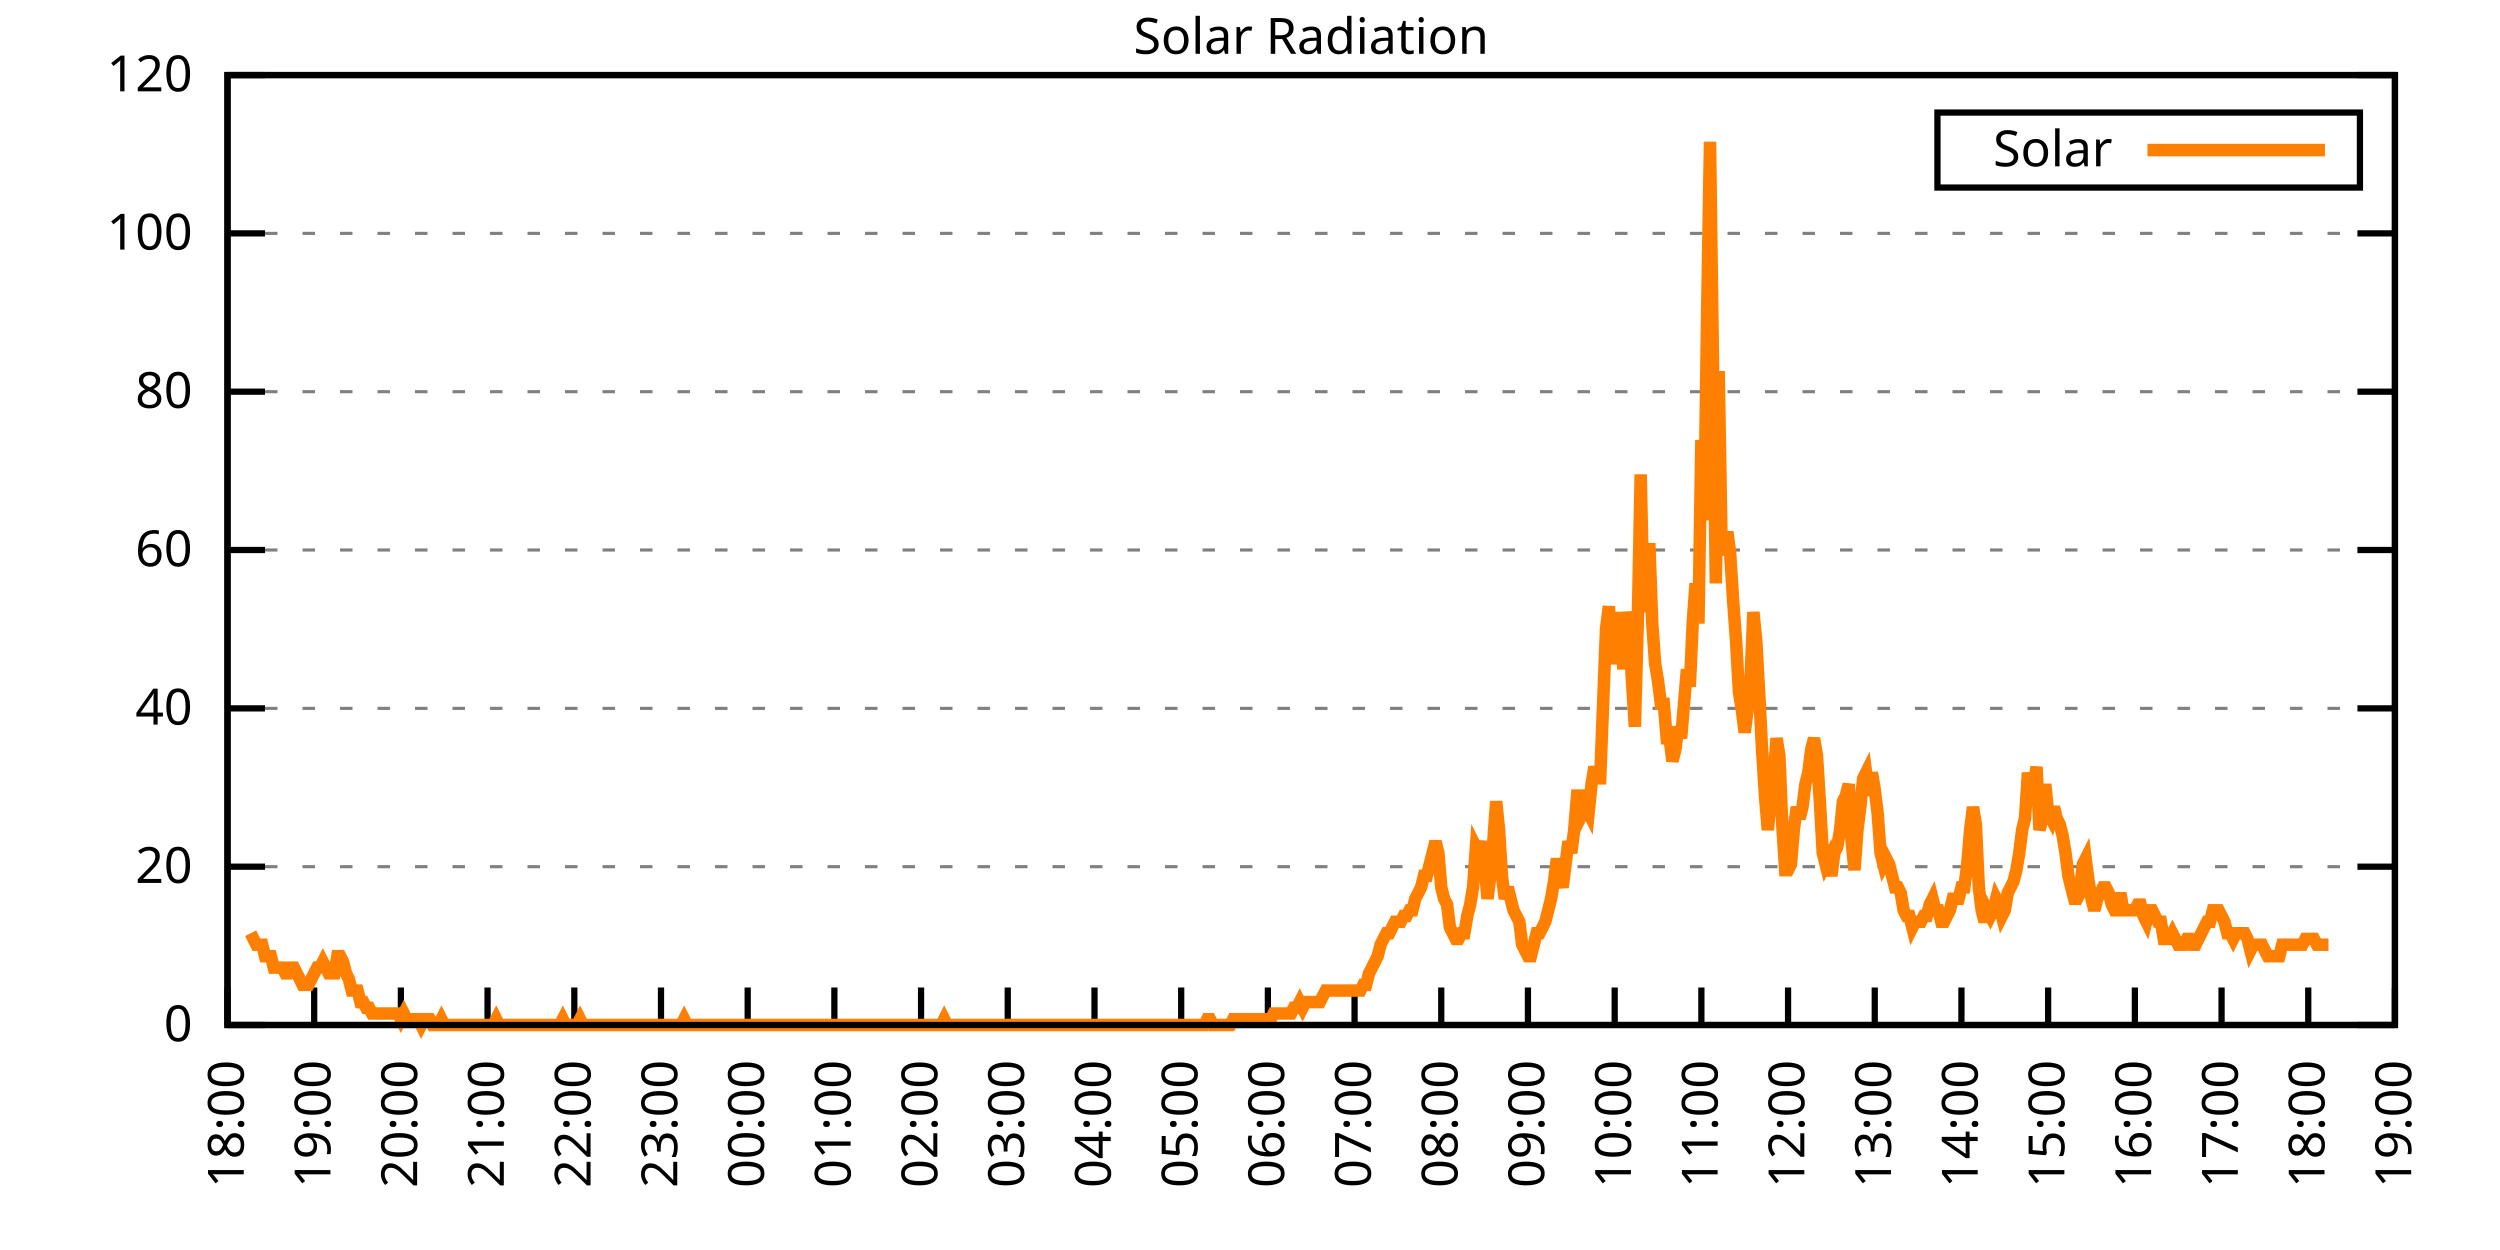
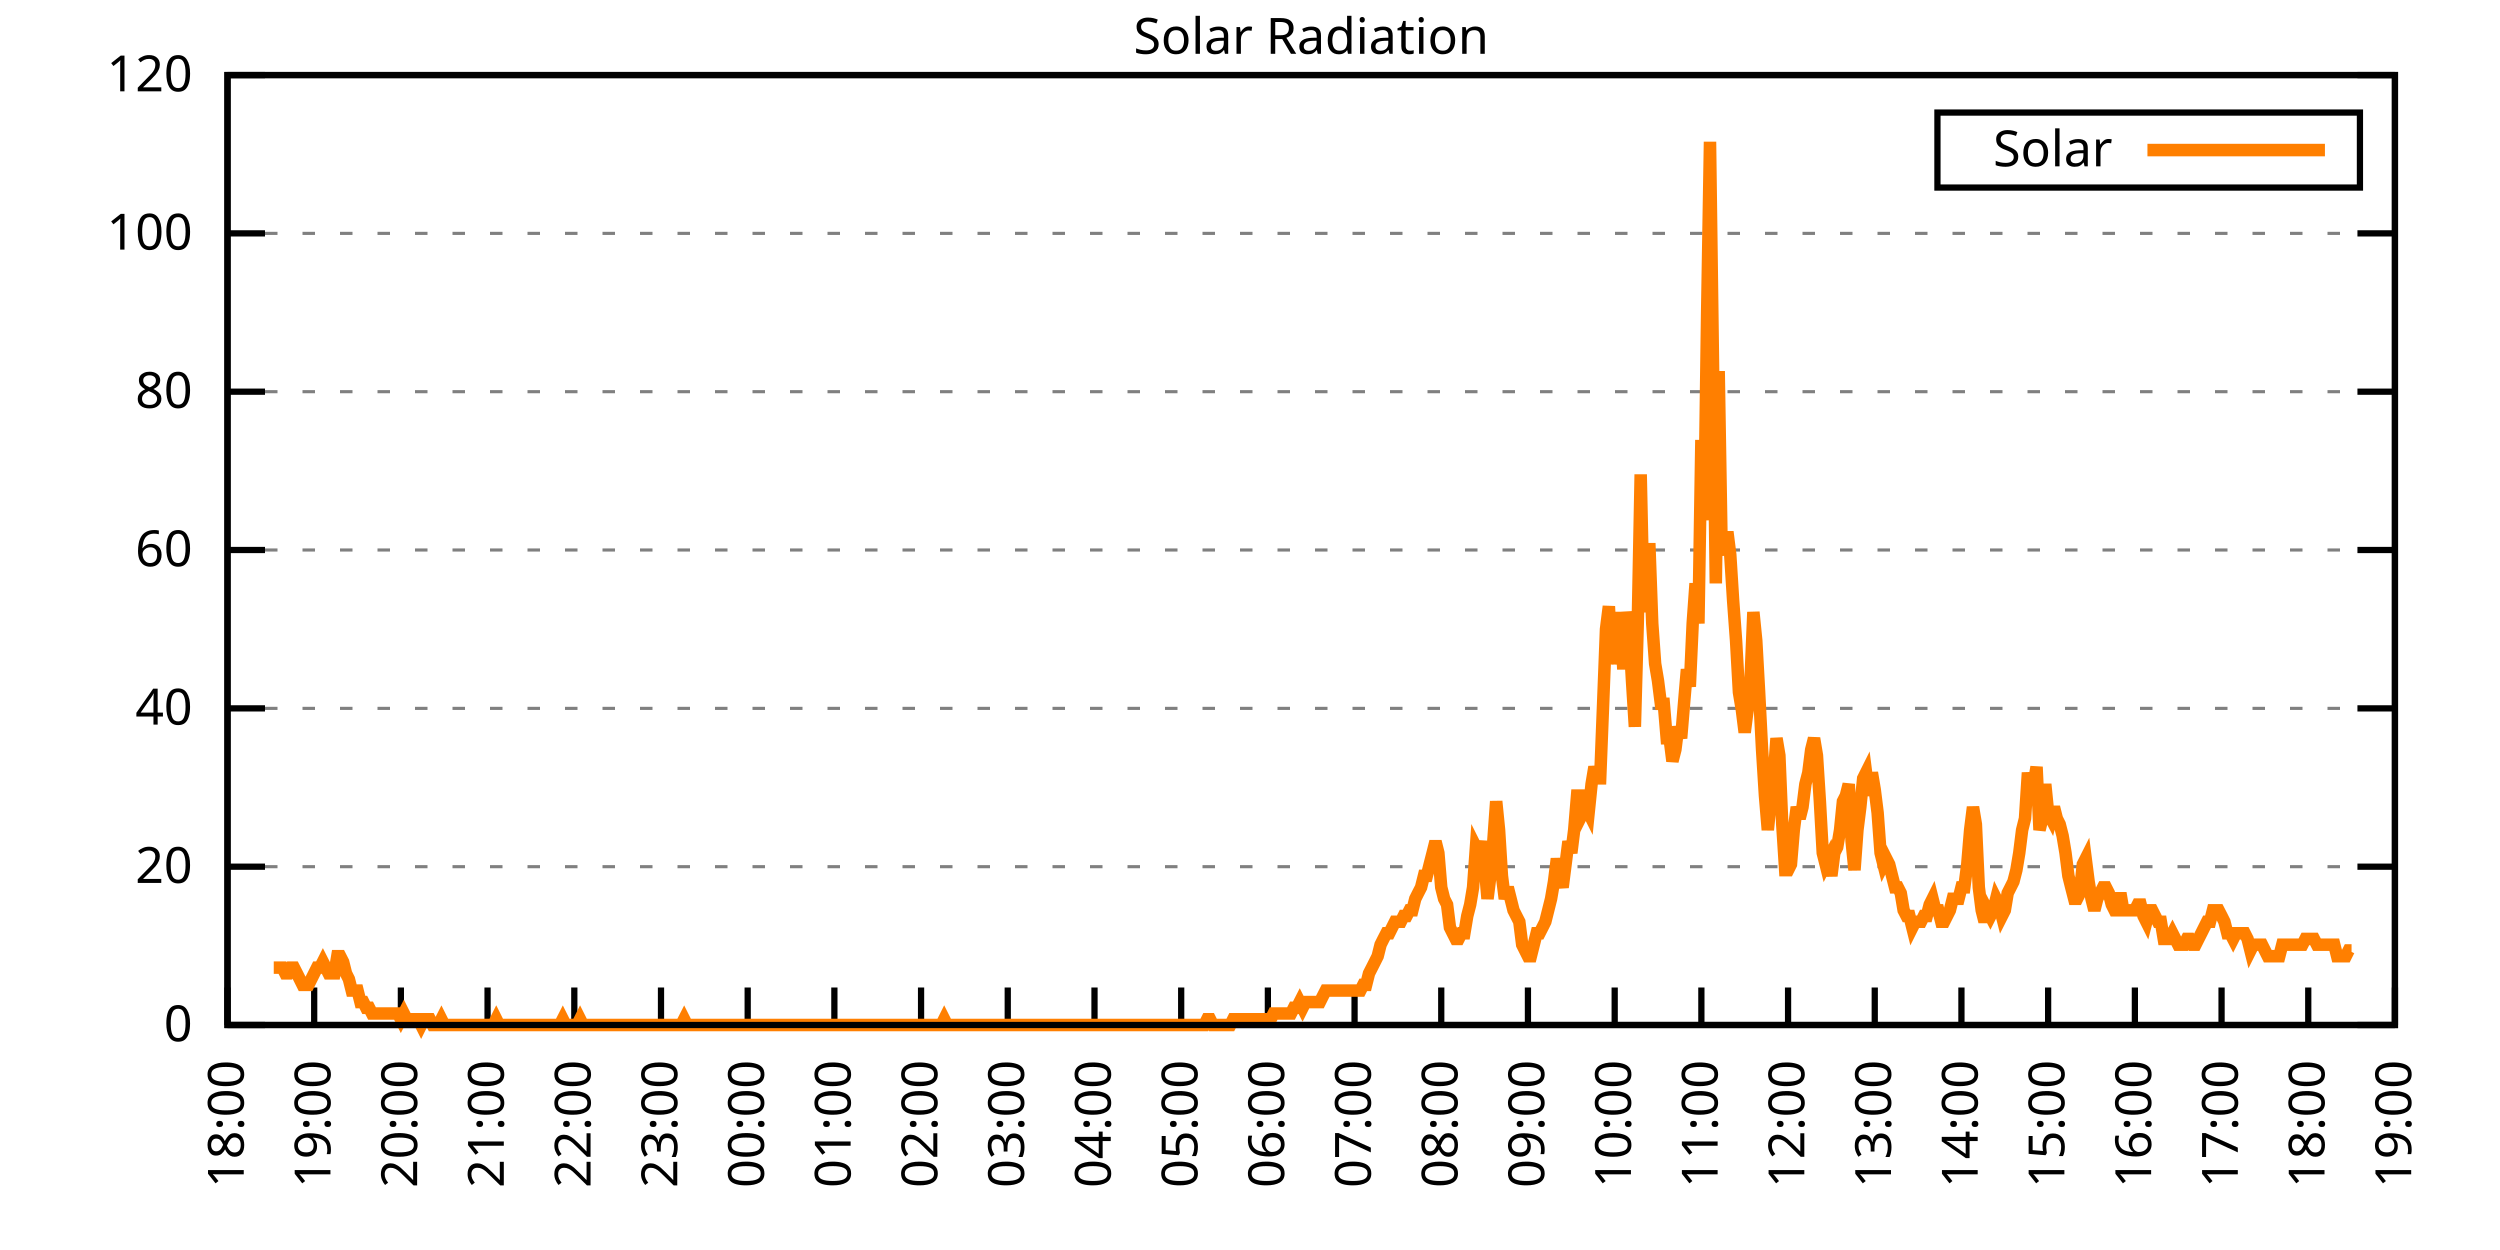
<svg xmlns="http://www.w3.org/2000/svg" xmlns:xlink="http://www.w3.org/1999/xlink" width="400" height="200" viewBox="0 0 400 200">
  <g id="gnuplot_canvas">
    <rect x="0" y="0" width="400" height="200" fill="none" />
    <defs>
      <circle id="gpDot" r="0.5" stroke-width="0.5" stroke="currentColor" />
      <path id="gpPt0" stroke-width="0.333" stroke="currentColor" d="M-1,0 h2 M0,-1 v2" />
      <path id="gpPt1" stroke-width="0.333" stroke="currentColor" d="M-1,-1 L1,1 M1,-1 L-1,1" />
      <path id="gpPt2" stroke-width="0.333" stroke="currentColor" d="M-1,0 L1,0 M0,-1 L0,1 M-1,-1 L1,1 M-1,1 L1,-1" />
      <rect id="gpPt3" stroke-width="0.333" stroke="currentColor" x="-1" y="-1" width="2" height="2" />
      <rect id="gpPt4" stroke-width="0.333" stroke="currentColor" fill="currentColor" x="-1" y="-1" width="2" height="2" />
      <circle id="gpPt5" stroke-width="0.333" stroke="currentColor" cx="0" cy="0" r="1" />
      <use xlink:href="#gpPt5" id="gpPt6" fill="currentColor" stroke="none" />
      <path id="gpPt7" stroke-width="0.333" stroke="currentColor" d="M0,-1.33 L-1.33,0.67 L1.33,0.67 z" />
      <use xlink:href="#gpPt7" id="gpPt8" fill="currentColor" stroke="none" />
      <use xlink:href="#gpPt7" id="gpPt9" stroke="currentColor" transform="rotate(180)" />
      <use xlink:href="#gpPt9" id="gpPt10" fill="currentColor" stroke="none" />
      <use xlink:href="#gpPt3" id="gpPt11" stroke="currentColor" transform="rotate(45)" />
      <use xlink:href="#gpPt11" id="gpPt12" fill="currentColor" stroke="none" />
      <path id="gpPt13" stroke-width="0.333" stroke="currentColor" d="M0,1.330 L1.265,0.411 L0.782,-1.067 L-0.782,-1.076 L-1.265,0.411 z" />
      <use xlink:href="#gpPt13" id="gpPt14" fill="currentColor" stroke="none" />
      <filter id="textbox" filterUnits="objectBoundingBox" x="0" y="0" height="1" width="1">
        <feFlood flood-color="white" flood-opacity="1" result="bgnd" />
        <feComposite in="SourceGraphic" in2="bgnd" operator="atop" />
      </filter>
      <filter id="greybox" filterUnits="objectBoundingBox" x="0" y="0" height="1" width="1">
        <feFlood flood-color="lightgrey" flood-opacity="1" result="grey" />
        <feComposite in="SourceGraphic" in2="grey" operator="atop" />
      </filter>
    </defs>
    <g fill="none" color="white" stroke="currentColor" stroke-width="1.00" stroke-linecap="butt" stroke-linejoin="miter">
</g>
    <g fill="none" color="black" stroke="currentColor" stroke-width="1.00" stroke-linecap="butt" stroke-linejoin="miter">
      <g stroke="none" shape-rendering="crispEdges">
        <polygon fill="rgb(255, 255, 255)" points="36.40,164.00 383.18,164.00 383.18,12.02 36.40,12.02 " />
      </g>
    </g>
    <g fill="none" color="black" stroke="currentColor" stroke-width="1.00" stroke-linecap="butt" stroke-linejoin="miter">
</g>
    <g fill="none" color="black" stroke="black" stroke-width="0.50" stroke-linecap="butt" stroke-linejoin="miter">
</g>
    <g fill="none" color="gray" stroke="currentColor" stroke-width="0.50" stroke-linecap="butt" stroke-linejoin="miter">
      <path stroke="gray" stroke-dasharray="2,4" class="gridline" d="M36.40,164.00 L383.19,164.00  " />
    </g>
    <g fill="none" color="gray" stroke="gray" stroke-width="1.00" stroke-linecap="butt" stroke-linejoin="miter">
</g>
    <g fill="none" color="black" stroke="currentColor" stroke-width="1.00" stroke-linecap="butt" stroke-linejoin="miter">
      <path stroke="black" d="M36.40,164.00 L42.40,164.00 M383.19,164.00 L377.19,164.00  " />
      <g transform="translate(30.80,166.60)" stroke="none" fill="black" font-family="Sans" font-size="8.00" text-anchor="end">
        <text>
          <tspan font-family="Sans"> 0</tspan>
        </text>
      </g>
    </g>
    <g fill="none" color="black" stroke="currentColor" stroke-width="1.00" stroke-linecap="butt" stroke-linejoin="miter">
</g>
    <g fill="none" color="black" stroke="black" stroke-width="0.50" stroke-linecap="butt" stroke-linejoin="miter">
</g>
    <g fill="none" color="gray" stroke="currentColor" stroke-width="0.50" stroke-linecap="butt" stroke-linejoin="miter">
      <path stroke="gray" stroke-dasharray="2,4" class="gridline" d="M36.40,138.67 L383.19,138.67  " />
    </g>
    <g fill="none" color="gray" stroke="gray" stroke-width="1.00" stroke-linecap="butt" stroke-linejoin="miter">
</g>
    <g fill="none" color="black" stroke="currentColor" stroke-width="1.00" stroke-linecap="butt" stroke-linejoin="miter">
      <path stroke="black" d="M36.40,138.67 L42.40,138.67 M383.19,138.67 L377.19,138.67  " />
      <g transform="translate(30.80,141.27)" stroke="none" fill="black" font-family="Sans" font-size="8.00" text-anchor="end">
        <text>
          <tspan font-family="Sans"> 20</tspan>
        </text>
      </g>
    </g>
    <g fill="none" color="black" stroke="currentColor" stroke-width="1.00" stroke-linecap="butt" stroke-linejoin="miter">
</g>
    <g fill="none" color="black" stroke="black" stroke-width="0.50" stroke-linecap="butt" stroke-linejoin="miter">
</g>
    <g fill="none" color="gray" stroke="currentColor" stroke-width="0.50" stroke-linecap="butt" stroke-linejoin="miter">
      <path stroke="gray" stroke-dasharray="2,4" class="gridline" d="M36.40,113.34 L383.19,113.34  " />
    </g>
    <g fill="none" color="gray" stroke="gray" stroke-width="1.00" stroke-linecap="butt" stroke-linejoin="miter">
</g>
    <g fill="none" color="black" stroke="currentColor" stroke-width="1.00" stroke-linecap="butt" stroke-linejoin="miter">
      <path stroke="black" d="M36.40,113.34 L42.40,113.34 M383.19,113.34 L377.19,113.34  " />
      <g transform="translate(30.80,115.94)" stroke="none" fill="black" font-family="Sans" font-size="8.00" text-anchor="end">
        <text>
          <tspan font-family="Sans"> 40</tspan>
        </text>
      </g>
    </g>
    <g fill="none" color="black" stroke="currentColor" stroke-width="1.00" stroke-linecap="butt" stroke-linejoin="miter">
</g>
    <g fill="none" color="black" stroke="black" stroke-width="0.50" stroke-linecap="butt" stroke-linejoin="miter">
</g>
    <g fill="none" color="gray" stroke="currentColor" stroke-width="0.50" stroke-linecap="butt" stroke-linejoin="miter">
      <path stroke="gray" stroke-dasharray="2,4" class="gridline" d="M36.40,88.00 L383.19,88.00  " />
    </g>
    <g fill="none" color="gray" stroke="gray" stroke-width="1.00" stroke-linecap="butt" stroke-linejoin="miter">
</g>
    <g fill="none" color="black" stroke="currentColor" stroke-width="1.00" stroke-linecap="butt" stroke-linejoin="miter">
      <path stroke="black" d="M36.40,88.00 L42.40,88.00 M383.19,88.00 L377.19,88.00  " />
      <g transform="translate(30.80,90.60)" stroke="none" fill="black" font-family="Sans" font-size="8.00" text-anchor="end">
        <text>
          <tspan font-family="Sans"> 60</tspan>
        </text>
      </g>
    </g>
    <g fill="none" color="black" stroke="currentColor" stroke-width="1.00" stroke-linecap="butt" stroke-linejoin="miter">
</g>
    <g fill="none" color="black" stroke="black" stroke-width="0.50" stroke-linecap="butt" stroke-linejoin="miter">
</g>
    <g fill="none" color="gray" stroke="currentColor" stroke-width="0.50" stroke-linecap="butt" stroke-linejoin="miter">
      <path stroke="gray" stroke-dasharray="2,4" class="gridline" d="M36.40,62.67 L383.19,62.67  " />
    </g>
    <g fill="none" color="gray" stroke="gray" stroke-width="1.00" stroke-linecap="butt" stroke-linejoin="miter">
</g>
    <g fill="none" color="black" stroke="currentColor" stroke-width="1.00" stroke-linecap="butt" stroke-linejoin="miter">
      <path stroke="black" d="M36.40,62.67 L42.40,62.67 M383.19,62.67 L377.19,62.67  " />
      <g transform="translate(30.80,65.27)" stroke="none" fill="black" font-family="Sans" font-size="8.00" text-anchor="end">
        <text>
          <tspan font-family="Sans"> 80</tspan>
        </text>
      </g>
    </g>
    <g fill="none" color="black" stroke="currentColor" stroke-width="1.00" stroke-linecap="butt" stroke-linejoin="miter">
</g>
    <g fill="none" color="black" stroke="black" stroke-width="0.50" stroke-linecap="butt" stroke-linejoin="miter">
</g>
    <g fill="none" color="gray" stroke="currentColor" stroke-width="0.50" stroke-linecap="butt" stroke-linejoin="miter">
      <path stroke="gray" stroke-dasharray="2,4" class="gridline" d="M36.40,37.34 L383.19,37.34  " />
    </g>
    <g fill="none" color="gray" stroke="gray" stroke-width="1.00" stroke-linecap="butt" stroke-linejoin="miter">
</g>
    <g fill="none" color="black" stroke="currentColor" stroke-width="1.00" stroke-linecap="butt" stroke-linejoin="miter">
      <path stroke="black" d="M36.40,37.34 L42.40,37.34 M383.19,37.34 L377.19,37.34  " />
      <g transform="translate(30.80,39.94)" stroke="none" fill="black" font-family="Sans" font-size="8.00" text-anchor="end">
        <text>
          <tspan font-family="Sans"> 100</tspan>
        </text>
      </g>
    </g>
    <g fill="none" color="black" stroke="currentColor" stroke-width="1.00" stroke-linecap="butt" stroke-linejoin="miter">
</g>
    <g fill="none" color="black" stroke="black" stroke-width="0.50" stroke-linecap="butt" stroke-linejoin="miter">
</g>
    <g fill="none" color="gray" stroke="currentColor" stroke-width="0.50" stroke-linecap="butt" stroke-linejoin="miter">
      <path stroke="gray" stroke-dasharray="2,4" class="gridline" d="M36.40,12.01 L383.19,12.01  " />
    </g>
    <g fill="none" color="gray" stroke="gray" stroke-width="1.00" stroke-linecap="butt" stroke-linejoin="miter">
</g>
    <g fill="none" color="black" stroke="currentColor" stroke-width="1.00" stroke-linecap="butt" stroke-linejoin="miter">
      <path stroke="black" d="M36.40,12.01 L42.40,12.01 M383.19,12.01 L377.19,12.01  " />
      <g transform="translate(30.80,14.61)" stroke="none" fill="black" font-family="Sans" font-size="8.00" text-anchor="end">
        <text>
          <tspan font-family="Sans"> 120</tspan>
        </text>
      </g>
    </g>
    <g fill="none" color="black" stroke="currentColor" stroke-width="1.00" stroke-linecap="butt" stroke-linejoin="miter">
      <path stroke="black" d="M36.40,164.00 L36.40,158.00  " />
      <g transform="translate(39.00,169.60) rotate(270.00)" stroke="none" fill="black" font-family="Sans" font-size="8.00" text-anchor="end">
        <text>
          <tspan font-family="Sans">18:00</tspan>
        </text>
      </g>
    </g>
    <g fill="none" color="black" stroke="currentColor" stroke-width="1.00" stroke-linecap="butt" stroke-linejoin="miter">
      <path stroke="black" d="M50.27,164.00 L50.27,158.00  " />
      <g transform="translate(52.87,169.60) rotate(270.00)" stroke="none" fill="black" font-family="Sans" font-size="8.00" text-anchor="end">
        <text>
          <tspan font-family="Sans">19:00</tspan>
        </text>
      </g>
    </g>
    <g fill="none" color="black" stroke="currentColor" stroke-width="1.00" stroke-linecap="butt" stroke-linejoin="miter">
      <path stroke="black" d="M64.14,164.00 L64.14,158.00  " />
      <g transform="translate(66.74,169.60) rotate(270.00)" stroke="none" fill="black" font-family="Sans" font-size="8.00" text-anchor="end">
        <text>
          <tspan font-family="Sans">20:00</tspan>
        </text>
      </g>
    </g>
    <g fill="none" color="black" stroke="currentColor" stroke-width="1.00" stroke-linecap="butt" stroke-linejoin="miter">
      <path stroke="black" d="M78.01,164.00 L78.01,158.00  " />
      <g transform="translate(80.61,169.60) rotate(270.00)" stroke="none" fill="black" font-family="Sans" font-size="8.00" text-anchor="end">
        <text>
          <tspan font-family="Sans">21:00</tspan>
        </text>
      </g>
    </g>
    <g fill="none" color="black" stroke="currentColor" stroke-width="1.00" stroke-linecap="butt" stroke-linejoin="miter">
      <path stroke="black" d="M91.89,164.00 L91.89,158.00  " />
      <g transform="translate(94.49,169.60) rotate(270.00)" stroke="none" fill="black" font-family="Sans" font-size="8.00" text-anchor="end">
        <text>
          <tspan font-family="Sans">22:00</tspan>
        </text>
      </g>
    </g>
    <g fill="none" color="black" stroke="currentColor" stroke-width="1.00" stroke-linecap="butt" stroke-linejoin="miter">
      <path stroke="black" d="M105.76,164.00 L105.76,158.00  " />
      <g transform="translate(108.36,169.60) rotate(270.00)" stroke="none" fill="black" font-family="Sans" font-size="8.00" text-anchor="end">
        <text>
          <tspan font-family="Sans">23:00</tspan>
        </text>
      </g>
    </g>
    <g fill="none" color="black" stroke="currentColor" stroke-width="1.00" stroke-linecap="butt" stroke-linejoin="miter">
      <path stroke="black" d="M119.63,164.00 L119.63,158.00  " />
      <g transform="translate(122.23,169.60) rotate(270.00)" stroke="none" fill="black" font-family="Sans" font-size="8.00" text-anchor="end">
        <text>
          <tspan font-family="Sans">00:00</tspan>
        </text>
      </g>
    </g>
    <g fill="none" color="black" stroke="currentColor" stroke-width="1.00" stroke-linecap="butt" stroke-linejoin="miter">
      <path stroke="black" d="M133.50,164.00 L133.50,158.00  " />
      <g transform="translate(136.10,169.60) rotate(270.00)" stroke="none" fill="black" font-family="Sans" font-size="8.00" text-anchor="end">
        <text>
          <tspan font-family="Sans">01:00</tspan>
        </text>
      </g>
    </g>
    <g fill="none" color="black" stroke="currentColor" stroke-width="1.00" stroke-linecap="butt" stroke-linejoin="miter">
      <path stroke="black" d="M147.37,164.00 L147.37,158.00  " />
      <g transform="translate(149.97,169.60) rotate(270.00)" stroke="none" fill="black" font-family="Sans" font-size="8.00" text-anchor="end">
        <text>
          <tspan font-family="Sans">02:00</tspan>
        </text>
      </g>
    </g>
    <g fill="none" color="black" stroke="currentColor" stroke-width="1.00" stroke-linecap="butt" stroke-linejoin="miter">
      <path stroke="black" d="M161.24,164.00 L161.24,158.00  " />
      <g transform="translate(163.84,169.60) rotate(270.00)" stroke="none" fill="black" font-family="Sans" font-size="8.00" text-anchor="end">
        <text>
          <tspan font-family="Sans">03:00</tspan>
        </text>
      </g>
    </g>
    <g fill="none" color="black" stroke="currentColor" stroke-width="1.00" stroke-linecap="butt" stroke-linejoin="miter">
      <path stroke="black" d="M175.12,164.00 L175.12,158.00  " />
      <g transform="translate(177.72,169.60) rotate(270.00)" stroke="none" fill="black" font-family="Sans" font-size="8.00" text-anchor="end">
        <text>
          <tspan font-family="Sans">04:00</tspan>
        </text>
      </g>
    </g>
    <g fill="none" color="black" stroke="currentColor" stroke-width="1.00" stroke-linecap="butt" stroke-linejoin="miter">
      <path stroke="black" d="M188.99,164.00 L188.99,158.00  " />
      <g transform="translate(191.59,169.60) rotate(270.00)" stroke="none" fill="black" font-family="Sans" font-size="8.00" text-anchor="end">
        <text>
          <tspan font-family="Sans">05:00</tspan>
        </text>
      </g>
    </g>
    <g fill="none" color="black" stroke="currentColor" stroke-width="1.00" stroke-linecap="butt" stroke-linejoin="miter">
      <path stroke="black" d="M202.86,164.00 L202.86,158.00  " />
      <g transform="translate(205.46,169.60) rotate(270.00)" stroke="none" fill="black" font-family="Sans" font-size="8.00" text-anchor="end">
        <text>
          <tspan font-family="Sans">06:00</tspan>
        </text>
      </g>
    </g>
    <g fill="none" color="black" stroke="currentColor" stroke-width="1.00" stroke-linecap="butt" stroke-linejoin="miter">
      <path stroke="black" d="M216.73,164.00 L216.73,158.00  " />
      <g transform="translate(219.33,169.60) rotate(270.00)" stroke="none" fill="black" font-family="Sans" font-size="8.00" text-anchor="end">
        <text>
          <tspan font-family="Sans">07:00</tspan>
        </text>
      </g>
    </g>
    <g fill="none" color="black" stroke="currentColor" stroke-width="1.00" stroke-linecap="butt" stroke-linejoin="miter">
      <path stroke="black" d="M230.60,164.00 L230.60,158.00  " />
      <g transform="translate(233.20,169.60) rotate(270.00)" stroke="none" fill="black" font-family="Sans" font-size="8.00" text-anchor="end">
        <text>
          <tspan font-family="Sans">08:00</tspan>
        </text>
      </g>
    </g>
    <g fill="none" color="black" stroke="currentColor" stroke-width="1.00" stroke-linecap="butt" stroke-linejoin="miter">
      <path stroke="black" d="M244.47,164.00 L244.47,158.00  " />
      <g transform="translate(247.07,169.60) rotate(270.00)" stroke="none" fill="black" font-family="Sans" font-size="8.00" text-anchor="end">
        <text>
          <tspan font-family="Sans">09:00</tspan>
        </text>
      </g>
    </g>
    <g fill="none" color="black" stroke="currentColor" stroke-width="1.00" stroke-linecap="butt" stroke-linejoin="miter">
      <path stroke="black" d="M258.35,164.00 L258.35,158.00  " />
      <g transform="translate(260.95,169.60) rotate(270.00)" stroke="none" fill="black" font-family="Sans" font-size="8.00" text-anchor="end">
        <text>
          <tspan font-family="Sans">10:00</tspan>
        </text>
      </g>
    </g>
    <g fill="none" color="black" stroke="currentColor" stroke-width="1.00" stroke-linecap="butt" stroke-linejoin="miter">
      <path stroke="black" d="M272.22,164.00 L272.22,158.00  " />
      <g transform="translate(274.82,169.60) rotate(270.00)" stroke="none" fill="black" font-family="Sans" font-size="8.00" text-anchor="end">
        <text>
          <tspan font-family="Sans">11:00</tspan>
        </text>
      </g>
    </g>
    <g fill="none" color="black" stroke="currentColor" stroke-width="1.00" stroke-linecap="butt" stroke-linejoin="miter">
      <path stroke="black" d="M286.09,164.00 L286.09,158.00  " />
      <g transform="translate(288.69,169.60) rotate(270.00)" stroke="none" fill="black" font-family="Sans" font-size="8.00" text-anchor="end">
        <text>
          <tspan font-family="Sans">12:00</tspan>
        </text>
      </g>
    </g>
    <g fill="none" color="black" stroke="currentColor" stroke-width="1.00" stroke-linecap="butt" stroke-linejoin="miter">
      <path stroke="black" d="M299.96,164.00 L299.96,158.00  " />
      <g transform="translate(302.56,169.60) rotate(270.00)" stroke="none" fill="black" font-family="Sans" font-size="8.00" text-anchor="end">
        <text>
          <tspan font-family="Sans">13:00</tspan>
        </text>
      </g>
    </g>
    <g fill="none" color="black" stroke="currentColor" stroke-width="1.00" stroke-linecap="butt" stroke-linejoin="miter">
      <path stroke="black" d="M313.83,164.00 L313.83,158.00  " />
      <g transform="translate(316.43,169.60) rotate(270.00)" stroke="none" fill="black" font-family="Sans" font-size="8.00" text-anchor="end">
        <text>
          <tspan font-family="Sans">14:00</tspan>
        </text>
      </g>
    </g>
    <g fill="none" color="black" stroke="currentColor" stroke-width="1.00" stroke-linecap="butt" stroke-linejoin="miter">
      <path stroke="black" d="M327.70,164.00 L327.70,158.00  " />
      <g transform="translate(330.30,169.60) rotate(270.00)" stroke="none" fill="black" font-family="Sans" font-size="8.00" text-anchor="end">
        <text>
          <tspan font-family="Sans">15:00</tspan>
        </text>
      </g>
    </g>
    <g fill="none" color="black" stroke="currentColor" stroke-width="1.00" stroke-linecap="butt" stroke-linejoin="miter">
      <path stroke="black" d="M341.58,164.00 L341.58,158.00  " />
      <g transform="translate(344.18,169.60) rotate(270.00)" stroke="none" fill="black" font-family="Sans" font-size="8.00" text-anchor="end">
        <text>
          <tspan font-family="Sans">16:00</tspan>
        </text>
      </g>
    </g>
    <g fill="none" color="black" stroke="currentColor" stroke-width="1.00" stroke-linecap="butt" stroke-linejoin="miter">
      <path stroke="black" d="M355.45,164.00 L355.45,158.00  " />
      <g transform="translate(358.05,169.60) rotate(270.00)" stroke="none" fill="black" font-family="Sans" font-size="8.00" text-anchor="end">
        <text>
          <tspan font-family="Sans">17:00</tspan>
        </text>
      </g>
    </g>
    <g fill="none" color="black" stroke="currentColor" stroke-width="1.00" stroke-linecap="butt" stroke-linejoin="miter">
      <path stroke="black" d="M369.32,164.00 L369.32,158.00  " />
      <g transform="translate(371.92,169.60) rotate(270.00)" stroke="none" fill="black" font-family="Sans" font-size="8.00" text-anchor="end">
        <text>
          <tspan font-family="Sans">18:00</tspan>
        </text>
      </g>
    </g>
    <g fill="none" color="black" stroke="currentColor" stroke-width="1.00" stroke-linecap="butt" stroke-linejoin="miter">
      <path stroke="black" d="M383.19,164.00 L383.19,158.00  " />
      <g transform="translate(385.79,169.60) rotate(270.00)" stroke="none" fill="black" font-family="Sans" font-size="8.00" text-anchor="end">
        <text>
          <tspan font-family="Sans">19:00</tspan>
        </text>
      </g>
    </g>
    <g fill="none" color="black" stroke="currentColor" stroke-width="1.00" stroke-linecap="butt" stroke-linejoin="miter">
</g>
    <g fill="none" color="black" stroke="currentColor" stroke-width="1.00" stroke-linecap="butt" stroke-linejoin="miter">
      <path stroke="black" d="M36.40,12.01 L36.40,164.00 L383.19,164.00 L383.19,12.01 L36.40,12.01 Z  " />
    </g>
    <g fill="none" color="black" stroke="currentColor" stroke-width="1.00" stroke-linecap="butt" stroke-linejoin="miter">
</g>
    <g fill="none" color="black" stroke="currentColor" stroke-width="1.00" stroke-linecap="butt" stroke-linejoin="miter">
      <path stroke="black" d="M309.99,30.01 L309.99,18.01 L377.59,18.01 L377.59,30.01 L309.99,30.01 Z  " />
    </g>
    <g id="Solar_Radiation_plot_1">
      <g fill="none" color="white" stroke="black" stroke-width="2.00" stroke-linecap="butt" stroke-linejoin="miter">
</g>
      <g fill="none" color="black" stroke="currentColor" stroke-width="2.00" stroke-linecap="butt" stroke-linejoin="miter">
        <g transform="translate(337.99,26.61)" stroke="none" fill="black" font-family="Sans" font-size="8.00" text-anchor="end">
          <text>
            <tspan font-family="Sans">Solar</tspan>
          </text>
        </g>
      </g>
      <g fill="none" color="black" stroke="currentColor" stroke-width="2.00" stroke-linecap="butt" stroke-linejoin="miter">
-         <path stroke="rgb(255, 127,   0)" d="M343.59,24.01 L371.99,24.01 M40.10,149.32 L40.56,150.23 L41.02,151.15 L41.49,151.15 L41.95,151.15 L42.41,152.99   L42.87,152.99 L43.34,152.99 L43.80,154.82 L44.26,154.82 L44.72,154.82 L45.19,154.82 L45.65,155.74 L46.11,155.74   L46.57,154.82 L47.03,154.82 L47.50,155.74 L47.96,156.66 L48.42,157.58 L48.88,157.58 L49.35,157.58 L49.81,156.66   L50.27,155.74 L50.73,154.82 L51.20,154.82 L51.66,153.91 L52.12,154.82 L52.58,155.74 L53.05,155.74 L53.51,155.74   L53.97,152.99 L54.43,152.99 L54.90,153.91 L55.36,155.74 L55.82,156.66 L56.28,158.49 L56.75,158.49 L57.21,158.49   L57.67,160.33 L58.13,160.33 L58.59,161.25 L59.06,161.25 L59.52,162.16 L59.98,162.16 L60.44,162.16 L60.91,162.16   L61.37,162.16 L61.83,162.16 L62.29,162.16 L62.76,162.16 L63.22,162.16 L63.68,162.16 L64.14,163.08 L64.61,162.16   L65.07,163.08 L65.53,163.08 L65.99,163.08 L66.46,163.08 L66.92,163.08 L67.38,164.00 L67.84,163.08 L68.30,163.08   L68.77,163.08 L69.23,164.00 L69.69,164.00 L70.15,164.00 L70.62,163.08 L71.08,164.00 L71.54,164.00 L72.00,164.00   L72.47,164.00 L72.93,164.00 L73.39,164.00 L73.85,164.00 L74.32,164.00 L74.78,164.00 L75.24,164.00 L75.70,164.00   L76.17,164.00 L76.63,164.00 L77.09,164.00 L77.55,164.00 L78.01,164.00 L78.48,164.00 L78.94,164.00 L79.40,163.08   L79.86,164.00 L80.33,164.00 L80.79,164.00 L81.25,164.00 L81.71,164.00 L82.18,164.00 L82.64,164.00 L83.10,164.00   L83.56,164.00 L84.03,164.00 L84.49,164.00 L84.95,164.00 L85.41,164.00 L85.88,164.00 L86.34,164.00 L86.80,164.00   L87.26,164.00 L87.72,164.00 L88.19,164.00 L88.65,164.00 L89.11,164.00 L89.57,164.00 L90.04,163.08 L90.50,164.00   L90.96,164.00 L91.42,164.00 L91.89,164.00 L92.35,164.00 L92.81,163.08 L93.27,164.00 L93.74,164.00 L94.20,164.00   L94.66,164.00 L95.12,164.00 L95.59,164.00 L96.05,164.00 L96.51,164.00 L96.97,164.00 L97.44,164.00 L97.90,164.00   L98.36,164.00 L98.82,164.00 L99.28,164.00 L99.75,164.00 L100.21,164.00 L100.67,164.00 L101.13,164.00 L101.60,164.00   L102.06,164.00 L102.52,164.00 L102.98,164.00 L103.45,164.00 L103.91,164.00 L104.37,164.00 L104.83,164.00 L105.30,164.00   L105.76,164.00 L106.22,164.00 L106.68,164.00 L107.15,164.00 L107.61,164.00 L108.07,164.00 L108.53,164.00 L108.99,164.00   L109.46,163.08 L109.92,164.00 L110.38,164.00 L110.84,164.00 L111.31,164.00 L111.77,164.00 L112.23,164.00 L112.69,164.00   L113.16,164.00 L113.62,164.00 L114.08,164.00 L114.54,164.00 L115.01,164.00 L115.47,164.00 L115.93,164.00 L116.39,164.00   L116.86,164.00 L117.32,164.00 L117.78,164.00 L118.24,164.00 L118.70,164.00 L119.17,164.00 L119.63,164.00 L120.09,164.00   L120.55,164.00 L121.02,164.00 L121.48,164.00 L121.94,164.00 L122.40,164.00 L122.87,164.00 L123.33,164.00 L123.79,164.00   L124.25,164.00 L124.72,164.00 L125.18,164.00 L125.64,164.00 L126.10,164.00 L126.57,164.00 L127.03,164.00 L127.49,164.00   L127.95,164.00 L128.41,164.00 L128.88,164.00 L129.34,164.00 L129.80,164.00 L130.26,164.00 L130.73,164.00 L131.19,164.00   L131.65,164.00 L132.11,164.00 L132.58,164.00 L133.04,164.00 L133.50,164.00 L133.96,164.00 L134.43,164.00 L134.89,164.00   L135.35,164.00 L135.81,164.00 L136.28,164.00 L136.74,164.00 L137.20,164.00 L137.66,164.00 L138.13,164.00 L138.59,164.00   L139.05,164.00 L139.51,164.00 L139.97,164.00 L140.44,164.00 L140.90,164.00 L141.36,164.00 L141.82,164.00 L142.29,164.00   L142.75,164.00 L143.21,164.00 L143.67,164.00 L144.14,164.00 L144.60,164.00 L145.06,164.00 L145.52,164.00 L145.99,164.00   L146.45,164.00 L146.91,164.00 L147.37,164.00 L147.84,164.00 L148.30,164.00 L148.76,164.00 L149.22,164.00 L149.68,164.00   L150.15,164.00 L150.61,164.00 L151.07,163.08 L151.53,164.00 L152.00,164.00 L152.46,164.00 L152.92,164.00 L153.38,164.00   L153.85,164.00 L154.31,164.00 L154.77,164.00 L155.23,164.00 L155.70,164.00 L156.16,164.00 L156.62,164.00 L157.08,164.00   L157.55,164.00 L158.01,164.00 L158.47,164.00 L158.93,164.00 L159.39,164.00 L159.86,164.00 L160.32,164.00 L160.78,164.00   L161.24,164.00 L161.71,164.00 L162.17,164.00 L162.63,164.00 L163.09,164.00 L163.56,164.00 L164.02,164.00 L164.48,164.00   L164.94,164.00 L165.41,164.00 L165.87,164.00 L166.33,164.00 L166.79,164.00 L167.26,164.00 L167.72,164.00 L168.18,164.00   L168.64,164.00 L169.10,164.00 L169.57,164.00 L170.03,164.00 L170.49,164.00 L170.95,164.00 L171.42,164.00 L171.88,164.00   L172.34,164.00 L172.80,164.00 L173.27,164.00 L173.73,164.00 L174.19,164.00 L174.65,164.00 L175.12,164.00 L175.58,164.00   L176.04,164.00 L176.50,164.00 L176.97,164.00 L177.43,164.00 L177.89,164.00 L178.35,164.00 L178.82,164.00 L179.28,164.00   L179.74,164.00 L180.20,164.00 L180.66,164.00 L181.13,164.00 L181.59,164.00 L182.05,164.00 L182.51,164.00 L182.98,164.00   L183.44,164.00 L183.90,164.00 L184.36,164.00 L184.83,164.00 L185.29,164.00 L185.75,164.00 L186.21,164.00 L186.68,164.00   L187.14,164.00 L187.60,164.00 L188.06,164.00 L188.53,164.00 L188.99,164.00 L189.45,164.00 L189.91,164.00 L190.37,164.00   L190.84,164.00 L191.30,164.00 L191.76,164.00 L192.22,164.00 L192.69,164.00 L193.15,163.08 L193.61,163.08 L194.07,164.00   L194.54,164.00 L195.00,164.00 L195.46,164.00 L195.92,164.00 L196.39,164.00 L196.85,164.00 L197.31,163.08 L197.77,163.08   L198.24,163.08 L198.70,163.08 L199.16,163.08 L199.62,163.08 L200.08,163.08 L200.55,163.08 L201.01,163.08 L201.47,163.08   L201.93,163.08 L202.40,163.08 L202.86,163.08 L203.32,163.08 L203.78,162.16 L204.25,162.16 L204.71,162.16 L205.17,162.16   L205.63,162.16 L206.10,162.16 L206.56,162.16 L207.02,161.25 L207.48,161.25 L207.95,160.33 L208.41,161.25 L208.87,160.33   L209.33,160.33 L209.80,160.33 L210.26,160.33 L210.72,160.33 L211.18,160.33 L211.64,159.41 L212.11,158.49 L212.57,158.49   L213.03,158.49 L213.49,158.49 L213.96,158.49 L214.42,158.49 L214.88,158.49 L215.34,158.49 L215.81,158.49 L216.27,158.49   L216.73,158.49 L217.19,158.49 L217.66,158.49 L218.12,157.58 L218.58,157.58 L219.04,155.74 L219.51,154.82 L219.97,153.91   L220.43,152.99 L220.89,151.15 L221.35,150.23 L221.82,149.32 L222.28,149.32 L222.74,148.40 L223.20,147.48 L223.67,147.48   L224.13,147.48 L224.59,146.56 L225.05,146.56 L225.52,145.65 L225.98,145.65 L226.44,143.81 L226.90,142.89 L227.37,141.98   L227.83,140.14 L228.29,140.14 L228.75,138.30 L229.22,136.47 L229.68,134.63 L230.14,136.47 L230.60,141.98 L231.06,143.81   L231.53,144.73 L231.99,148.40 L232.45,149.32 L232.91,150.23 L233.38,150.23 L233.84,149.32 L234.30,149.32 L234.76,146.56   L235.23,144.73 L235.69,141.98 L236.15,135.55 L236.61,136.47 L237.08,134.63 L237.54,138.30 L238.00,143.81 L238.46,140.14   L238.93,134.63 L239.39,128.21 L239.85,132.80 L240.31,140.14 L240.77,143.81 L241.24,141.98 L241.70,143.81 L242.16,145.65   L242.62,146.56 L243.09,147.48 L243.55,151.15 L244.01,152.07 L244.47,152.99 L244.94,152.99 L245.40,151.15 L245.86,149.32   L246.32,149.32 L246.79,148.40 L247.25,147.48 L247.71,145.65 L248.17,143.81 L248.64,141.06 L249.10,137.39 L249.56,140.14   L250.02,141.98 L250.49,138.30 L250.95,134.63 L251.41,136.47 L251.87,132.80 L252.33,127.29 L252.80,127.29 L253.26,130.05   L253.72,129.13 L254.18,130.05 L254.65,125.46 L255.11,122.70 L255.57,124.54 L256.03,124.54 L256.50,112.61 L256.96,100.68   L257.42,97.01 L257.88,106.19 L258.35,103.43 L258.81,106.19 L259.27,97.93 L259.73,107.10 L260.20,97.93 L260.66,100.68   L261.12,108.94 L261.58,116.28 L262.04,99.76 L262.51,75.90 L262.97,97.01 L263.43,97.01 L263.89,86.91 L264.36,99.76   L264.82,106.19 L265.28,108.94 L265.74,112.61 L266.21,112.61 L266.67,118.12 L267.13,118.12 L267.59,121.79 L268.06,119.95   L268.52,116.28 L268.98,118.12 L269.44,112.61 L269.91,107.10 L270.37,109.86 L270.83,99.76 L271.29,93.34 L271.75,99.76   L272.22,70.40 L272.68,83.24 L273.14,50.21 L273.60,22.68 L274.07,57.55 L274.53,93.34 L274.99,59.38 L275.45,86.91   L275.92,88.75 L276.38,85.08 L276.84,88.75 L277.30,96.09 L277.77,102.51 L278.23,110.77 L278.69,113.53 L279.15,117.20   L279.62,113.53 L280.08,108.94 L280.54,97.93 L281.00,102.51 L281.46,110.77 L281.93,119.95 L282.39,127.29 L282.85,132.80   L283.31,128.21 L283.78,124.54 L284.24,118.12 L284.70,120.87 L285.16,131.88 L285.63,139.22 L286.09,139.22 L286.55,138.30   L287.01,132.80 L287.48,129.13 L287.94,130.96 L288.40,129.13 L288.86,125.46 L289.33,123.62 L289.79,119.95 L290.25,118.12   L290.71,120.87 L291.18,128.21 L291.64,136.47 L292.10,138.30 L292.56,137.39 L293.02,140.14 L293.49,136.47 L293.95,135.55   L294.41,132.80 L294.87,128.21 L295.34,127.29 L295.80,125.46 L296.26,134.63 L296.72,139.22 L297.19,132.80 L297.65,129.13   L298.11,124.54 L298.57,123.62 L299.04,127.29 L299.50,123.62 L299.96,126.37 L300.42,130.05 L300.89,136.47 L301.35,138.30   L301.81,137.39 L302.27,138.30 L302.73,140.14 L303.20,141.98 L303.66,141.98 L304.12,142.89 L304.58,145.65 L305.05,146.56   L305.51,146.56 L305.97,148.40 L306.43,147.48 L306.90,147.48 L307.36,147.48 L307.82,146.56 L308.28,146.56 L308.75,144.73   L309.21,143.81 L309.67,145.65 L310.13,145.65 L310.60,147.48 L311.06,147.48 L311.52,146.56 L311.98,145.65 L312.44,143.81   L312.91,143.81 L313.37,143.81 L313.83,141.98 L314.29,141.98 L314.76,138.30 L315.22,132.80 L315.68,129.13 L316.14,131.88   L316.61,141.98 L317.07,145.65 L317.53,147.48 L317.99,145.65 L318.46,146.56 L318.92,145.65 L319.38,143.81 L319.84,144.73   L320.31,146.56 L320.77,145.65 L321.23,142.89 L321.69,141.98 L322.15,141.06 L322.62,139.22 L323.08,136.47 L323.54,132.80   L324.00,130.96 L324.47,123.62 L324.93,127.29 L325.39,125.46 L325.85,122.70 L326.32,132.80 L326.78,130.96 L327.24,125.46   L327.70,130.05 L328.17,130.96 L328.63,129.13 L329.09,130.96 L329.55,131.88 L330.02,133.72 L330.48,136.47 L330.94,140.14   L331.40,141.98 L331.87,143.81 L332.33,143.81 L332.79,142.89 L333.25,138.30 L333.71,137.39 L334.18,141.06 L334.64,143.81   L335.10,145.65 L335.56,143.81 L336.03,142.89 L336.49,141.98 L336.95,141.98 L337.41,142.89 L337.88,144.73 L338.34,145.65   L338.80,145.65 L339.26,142.89 L339.73,145.65 L340.19,145.65 L340.65,145.65 L341.11,145.65 L341.58,145.65 L342.04,144.73   L342.50,144.73 L342.96,146.56 L343.42,147.48 L343.89,145.65 L344.35,145.65 L344.81,146.56 L345.27,147.48 L345.74,147.48   L346.20,150.23 L346.66,150.23 L347.12,150.23 L347.59,149.32 L348.05,150.23 L348.51,151.15 L348.97,151.15 L349.44,151.15   L349.90,150.23 L350.36,150.23 L350.82,151.15 L351.29,151.15 L351.75,150.23 L352.21,149.32 L352.67,148.40 L353.13,147.48   L353.60,147.48 L354.06,145.65 L354.52,145.65 L354.98,145.65 L355.45,146.56 L355.91,147.48 L356.37,149.32 L356.83,149.32   L357.30,150.23 L357.76,149.32 L358.22,149.32 L358.68,149.32 L359.15,149.32 L359.61,150.23 L360.07,152.07 L360.53,151.15   L361.00,151.15 L361.46,151.15 L361.92,151.15 L362.38,152.07 L362.84,152.99 L363.31,152.99 L363.77,152.99 L364.23,152.99   L364.69,152.99 L365.16,151.15 L365.62,151.15 L366.08,151.15 L366.54,151.15 L367.01,151.15 L367.47,151.15 L367.93,151.15   L368.39,151.15 L368.86,150.23 L369.32,150.23 L369.78,150.23 L370.24,150.23 L370.71,151.15 L371.17,151.15 L371.63,151.15   L372.09,151.15 L372.56,151.15  " />
+         <path stroke="rgb(255, 127,   0)" d="M343.59,24.01 L371.99,24.01 M43.80,154.82 L44.26,154.82 L44.72,154.82 L45.19,154.82 L45.65,155.74 L46.11,155.74   L46.57,154.82 L47.03,154.82 L47.50,155.74 L47.96,156.66 L48.42,157.58 L48.88,157.58 L49.35,157.58 L49.81,156.66   L50.27,155.74 L50.73,154.82 L51.20,154.82 L51.66,153.91 L52.12,154.82 L52.58,155.74 L53.05,155.74 L53.51,155.74   L53.97,152.99 L54.43,152.99 L54.90,153.91 L55.36,155.74 L55.82,156.66 L56.28,158.49 L56.75,158.49 L57.21,158.49   L57.67,160.33 L58.13,160.33 L58.59,161.25 L59.06,161.25 L59.52,162.16 L59.98,162.16 L60.44,162.16 L60.91,162.16   L61.37,162.16 L61.83,162.16 L62.29,162.16 L62.76,162.16 L63.22,162.16 L63.68,162.16 L64.14,163.08 L64.61,162.16   L65.07,163.08 L65.53,163.08 L65.99,163.08 L66.46,163.08 L66.92,163.08 L67.38,164.00 L67.84,163.08 L68.30,163.08   L68.77,163.08 L69.23,164.00 L69.69,164.00 L70.15,164.00 L70.62,163.08 L71.08,164.00 L71.54,164.00 L72.00,164.00   L72.47,164.00 L72.93,164.00 L73.39,164.00 L73.85,164.00 L74.32,164.00 L74.78,164.00 L75.24,164.00 L75.70,164.00   L76.17,164.00 L76.63,164.00 L77.09,164.00 L77.55,164.00 L78.01,164.00 L78.48,164.00 L78.94,164.00 L79.40,163.08   L79.86,164.00 L80.33,164.00 L80.79,164.00 L81.25,164.00 L81.71,164.00 L82.18,164.00 L82.64,164.00 L83.10,164.00   L83.56,164.00 L84.03,164.00 L84.49,164.00 L84.95,164.00 L85.41,164.00 L85.88,164.00 L86.34,164.00 L86.80,164.00   L87.26,164.00 L87.72,164.00 L88.19,164.00 L88.65,164.00 L89.11,164.00 L89.57,164.00 L90.04,163.08 L90.50,164.00   L90.96,164.00 L91.42,164.00 L91.89,164.00 L92.35,164.00 L92.81,163.08 L93.27,164.00 L93.74,164.00 L94.20,164.00   L94.66,164.00 L95.12,164.00 L95.59,164.00 L96.05,164.00 L96.51,164.00 L96.97,164.00 L97.44,164.00 L97.90,164.00   L98.36,164.00 L98.82,164.00 L99.28,164.00 L99.75,164.00 L100.21,164.00 L100.67,164.00 L101.13,164.00 L101.60,164.00   L102.06,164.00 L102.52,164.00 L102.98,164.00 L103.45,164.00 L103.91,164.00 L104.37,164.00 L104.83,164.00 L105.30,164.00   L105.76,164.00 L106.22,164.00 L106.68,164.00 L107.15,164.00 L107.61,164.00 L108.07,164.00 L108.53,164.00 L108.99,164.00   L109.46,163.08 L109.92,164.00 L110.38,164.00 L110.84,164.00 L111.31,164.00 L111.77,164.00 L112.23,164.00 L112.69,164.00   L113.16,164.00 L113.62,164.00 L114.08,164.00 L114.54,164.00 L115.01,164.00 L115.47,164.00 L115.93,164.00 L116.39,164.00   L116.86,164.00 L117.32,164.00 L117.78,164.00 L118.24,164.00 L118.70,164.00 L119.17,164.00 L119.63,164.00 L120.09,164.00   L120.55,164.00 L121.02,164.00 L121.48,164.00 L121.94,164.00 L122.40,164.00 L122.87,164.00 L123.33,164.00 L123.79,164.00   L124.25,164.00 L124.72,164.00 L125.18,164.00 L125.64,164.00 L126.10,164.00 L126.57,164.00 L127.03,164.00 L127.49,164.00   L127.95,164.00 L128.41,164.00 L128.88,164.00 L129.34,164.00 L129.80,164.00 L130.26,164.00 L130.73,164.00 L131.19,164.00   L131.65,164.00 L132.11,164.00 L132.58,164.00 L133.04,164.00 L133.50,164.00 L133.96,164.00 L134.43,164.00 L134.89,164.00   L135.35,164.00 L135.81,164.00 L136.28,164.00 L136.74,164.00 L137.20,164.00 L137.66,164.00 L138.13,164.00 L138.59,164.00   L139.05,164.00 L139.51,164.00 L139.97,164.00 L140.44,164.00 L140.90,164.00 L141.36,164.00 L141.82,164.00 L142.29,164.00   L142.75,164.00 L143.21,164.00 L143.67,164.00 L144.14,164.00 L144.60,164.00 L145.06,164.00 L145.52,164.00 L145.99,164.00   L146.45,164.00 L146.91,164.00 L147.37,164.00 L147.84,164.00 L148.30,164.00 L148.76,164.00 L149.22,164.00 L149.68,164.00   L150.15,164.00 L150.61,164.00 L151.07,163.08 L151.53,164.00 L152.00,164.00 L152.46,164.00 L152.92,164.00 L153.38,164.00   L153.85,164.00 L154.31,164.00 L154.77,164.00 L155.23,164.00 L155.70,164.00 L156.16,164.00 L156.62,164.00 L157.08,164.00   L157.55,164.00 L158.01,164.00 L158.47,164.00 L158.93,164.00 L159.39,164.00 L159.86,164.00 L160.32,164.00 L160.78,164.00   L161.24,164.00 L161.71,164.00 L162.17,164.00 L162.63,164.00 L163.09,164.00 L163.56,164.00 L164.02,164.00 L164.48,164.00   L164.94,164.00 L165.41,164.00 L165.87,164.00 L166.33,164.00 L166.79,164.00 L167.26,164.00 L167.72,164.00 L168.18,164.00   L168.64,164.00 L169.10,164.00 L169.57,164.00 L170.03,164.00 L170.49,164.00 L170.95,164.00 L171.42,164.00 L171.88,164.00   L172.34,164.00 L172.80,164.00 L173.27,164.00 L173.73,164.00 L174.19,164.00 L174.65,164.00 L175.12,164.00 L175.58,164.00   L176.04,164.00 L176.50,164.00 L176.97,164.00 L177.43,164.00 L177.89,164.00 L178.35,164.00 L178.82,164.00 L179.28,164.00   L179.74,164.00 L180.20,164.00 L180.66,164.00 L181.13,164.00 L181.59,164.00 L182.05,164.00 L182.51,164.00 L182.98,164.00   L183.44,164.00 L183.90,164.00 L184.36,164.00 L184.83,164.00 L185.29,164.00 L185.75,164.00 L186.21,164.00 L186.68,164.00   L187.14,164.00 L187.60,164.00 L188.06,164.00 L188.53,164.00 L188.99,164.00 L189.45,164.00 L189.91,164.00 L190.37,164.00   L190.84,164.00 L191.30,164.00 L191.76,164.00 L192.22,164.00 L192.69,164.00 L193.15,163.08 L193.61,163.08 L194.07,164.00   L194.54,164.00 L195.00,164.00 L195.46,164.00 L195.92,164.00 L196.39,164.00 L196.85,164.00 L197.31,163.08 L197.77,163.08   L198.24,163.08 L198.70,163.08 L199.16,163.08 L199.62,163.08 L200.08,163.08 L200.55,163.08 L201.01,163.08 L201.47,163.08   L201.93,163.08 L202.40,163.08 L202.86,163.08 L203.32,163.08 L203.78,162.16 L204.25,162.16 L204.71,162.16 L205.17,162.16   L205.63,162.16 L206.10,162.16 L206.56,162.16 L207.02,161.25 L207.48,161.25 L207.95,160.33 L208.41,161.25 L208.87,160.33   L209.33,160.33 L209.80,160.33 L210.26,160.33 L210.72,160.33 L211.18,160.33 L211.64,159.41 L212.11,158.49 L212.57,158.49   L213.03,158.49 L213.49,158.49 L213.96,158.49 L214.42,158.49 L214.88,158.49 L215.34,158.49 L215.81,158.49 L216.27,158.49   L216.73,158.49 L217.19,158.49 L217.66,158.49 L218.12,157.58 L218.58,157.58 L219.04,155.74 L219.51,154.82 L219.97,153.91   L220.43,152.99 L220.89,151.15 L221.35,150.23 L221.82,149.32 L222.28,149.32 L222.74,148.40 L223.20,147.48 L223.67,147.48   L224.13,147.48 L224.59,146.56 L225.05,146.56 L225.52,145.65 L225.98,145.65 L226.44,143.81 L226.90,142.89 L227.37,141.98   L227.83,140.14 L228.29,140.14 L228.75,138.30 L229.22,136.47 L229.68,134.63 L230.14,136.47 L230.60,141.98 L231.06,143.81   L231.53,144.73 L231.99,148.40 L232.45,149.32 L232.91,150.23 L233.38,150.23 L233.84,149.32 L234.30,149.32 L234.76,146.56   L235.23,144.73 L235.69,141.98 L236.15,135.55 L236.61,136.47 L237.08,134.63 L237.54,138.30 L238.00,143.81 L238.46,140.14   L238.93,134.63 L239.39,128.21 L239.85,132.80 L240.31,140.14 L240.77,143.81 L241.24,141.98 L241.70,143.81 L242.16,145.65   L242.62,146.56 L243.09,147.48 L243.55,151.15 L244.01,152.07 L244.47,152.99 L244.94,152.99 L245.40,151.15 L245.86,149.32   L246.32,149.32 L246.79,148.40 L247.25,147.48 L247.71,145.65 L248.17,143.81 L248.64,141.06 L249.10,137.39 L249.56,140.14   L250.02,141.98 L250.49,138.30 L250.95,134.63 L251.41,136.47 L251.87,132.80 L252.33,127.29 L252.80,127.29 L253.26,130.05   L253.72,129.13 L254.18,130.05 L254.65,125.46 L255.11,122.70 L255.57,124.54 L256.03,124.54 L256.50,112.61 L256.96,100.68   L257.42,97.01 L257.88,106.19 L258.35,103.43 L258.81,106.19 L259.27,97.93 L259.73,107.10 L260.20,97.93 L260.66,100.68   L261.12,108.94 L261.58,116.28 L262.04,99.76 L262.51,75.90 L262.97,97.01 L263.43,97.01 L263.89,86.91 L264.36,99.76   L264.82,106.19 L265.28,108.94 L265.74,112.61 L266.21,112.61 L266.67,118.12 L267.13,118.12 L267.59,121.79 L268.06,119.95   L268.52,116.28 L268.98,118.12 L269.44,112.61 L269.91,107.10 L270.37,109.86 L270.83,99.76 L271.29,93.34 L271.75,99.76   L272.22,70.40 L272.68,83.24 L273.14,50.21 L273.60,22.68 L274.07,57.55 L274.53,93.34 L274.99,59.38 L275.45,86.91   L275.92,88.75 L276.38,85.08 L276.84,88.75 L277.30,96.09 L277.77,102.51 L278.23,110.77 L278.69,113.53 L279.15,117.20   L279.62,113.53 L280.08,108.94 L280.54,97.93 L281.00,102.51 L281.46,110.77 L281.93,119.95 L282.39,127.29 L282.85,132.80   L283.31,128.21 L283.78,124.54 L284.24,118.12 L284.70,120.87 L285.16,131.88 L285.63,139.22 L286.09,139.22 L286.55,138.30   L287.01,132.80 L287.48,129.13 L287.94,130.96 L288.40,129.13 L288.86,125.46 L289.33,123.62 L289.79,119.95 L290.25,118.12   L290.71,120.87 L291.18,128.21 L291.64,136.47 L292.10,138.30 L292.56,137.39 L293.02,140.14 L293.49,136.47 L293.95,135.55   L294.41,132.80 L294.87,128.21 L295.34,127.29 L295.80,125.46 L296.26,134.63 L296.72,139.22 L297.19,132.80 L297.65,129.13   L298.11,124.54 L298.57,123.62 L299.04,127.29 L299.50,123.62 L299.96,126.37 L300.42,130.05 L300.89,136.47 L301.35,138.30   L301.81,137.39 L302.27,138.30 L302.73,140.14 L303.20,141.98 L303.66,141.98 L304.12,142.89 L304.58,145.65 L305.05,146.56   L305.51,146.56 L305.97,148.40 L306.43,147.48 L306.90,147.48 L307.36,147.48 L307.82,146.56 L308.28,146.56 L308.75,144.73   L309.21,143.81 L309.67,145.65 L310.13,145.65 L310.60,147.48 L311.06,147.48 L311.52,146.56 L311.98,145.65 L312.44,143.81   L312.91,143.81 L313.37,143.81 L313.83,141.98 L314.29,141.98 L314.76,138.30 L315.22,132.80 L315.68,129.13 L316.14,131.88   L316.61,141.98 L317.07,145.65 L317.53,147.48 L317.99,145.65 L318.46,146.56 L318.92,145.65 L319.38,143.81 L319.84,144.73   L320.31,146.56 L320.77,145.65 L321.23,142.89 L321.69,141.98 L322.15,141.06 L322.62,139.22 L323.08,136.47 L323.54,132.80   L324.00,130.96 L324.47,123.62 L324.93,127.29 L325.39,125.46 L325.85,122.70 L326.32,132.80 L326.78,130.96 L327.24,125.46   L327.70,130.05 L328.17,130.96 L328.63,129.13 L329.09,130.96 L329.55,131.88 L330.02,133.72 L330.48,136.47 L330.94,140.14   L331.40,141.98 L331.87,143.81 L332.33,143.81 L332.79,142.89 L333.25,138.30 L333.71,137.39 L334.18,141.06 L334.64,143.81   L335.10,145.65 L335.56,143.81 L336.03,142.89 L336.49,141.98 L336.95,141.98 L337.41,142.89 L337.88,144.73 L338.34,145.65   L338.80,145.65 L339.26,142.89 L339.73,145.65 L340.19,145.65 L340.65,145.65 L341.11,145.65 L341.58,145.65 L342.04,144.73   L342.50,144.73 L342.96,146.56 L343.42,147.48 L343.89,145.65 L344.35,145.65 L344.81,146.56 L345.27,147.48 L345.74,147.48   L346.20,150.23 L346.66,150.23 L347.12,150.23 L347.59,149.32 L348.05,150.23 L348.51,151.15 L348.97,151.15 L349.44,151.15   L349.90,150.23 L350.36,150.23 L350.82,151.15 L351.29,151.15 L351.75,150.23 L352.21,149.32 L352.67,148.40 L353.13,147.48   L353.60,147.48 L354.06,145.65 L354.52,145.65 L354.98,145.65 L355.45,146.56 L355.91,147.48 L356.37,149.32 L356.83,149.32   L357.30,150.23 L357.76,149.32 L358.22,149.32 L358.68,149.32 L359.15,149.32 L359.61,150.23 L360.07,152.07 L360.53,151.15   L361.00,151.15 L361.46,151.15 L361.92,151.15 L362.38,152.07 L362.84,152.99 L363.31,152.99 L363.77,152.99 L364.23,152.99   L364.69,152.99 L365.16,151.15 L365.62,151.15 L366.08,151.15 L366.54,151.15 L367.01,151.15 L367.47,151.15 L367.93,151.15   L368.39,151.15 L368.86,150.23 L369.32,150.23 L369.78,150.23 L370.24,150.23 L370.71,151.15 L371.17,151.15 L371.63,151.15   L372.09,151.15 L372.56,151.15 L373.02,151.15 L373.48,151.15 L373.94,152.99 L374.40,152.99 L374.87,152.99 L375.33,152.99   L375.79,152.07 L376.25,152.07  " />
      </g>
    </g>
    <g fill="none" color="black" stroke="currentColor" stroke-width="2.00" stroke-linecap="butt" stroke-linejoin="miter">
</g>
    <g fill="none" color="black" stroke="black" stroke-width="1.00" stroke-linecap="butt" stroke-linejoin="miter">
</g>
    <g fill="none" color="black" stroke="currentColor" stroke-width="1.00" stroke-linecap="butt" stroke-linejoin="miter">
      <path stroke="black" d="M36.40,12.01 L36.40,164.00 L383.19,164.00 L383.19,12.01 L36.40,12.01 Z  " />
      <g transform="translate(6.80,88.01) rotate(270.00)" stroke="none" fill="black" font-family="Sans" font-size="8.00" text-anchor="middle">
        <text />
      </g>
    </g>
    <g fill="none" color="black" stroke="currentColor" stroke-width="1.00" stroke-linecap="butt" stroke-linejoin="miter">
</g>
    <g fill="none" color="black" stroke="currentColor" stroke-width="1.00" stroke-linecap="butt" stroke-linejoin="miter">
      <g transform="translate(209.79,8.61)" stroke="none" fill="black" font-family="Sans" font-size="8.00" text-anchor="middle">
        <text>
          <tspan font-family="Sans">Solar Radiation</tspan>
        </text>
      </g>
    </g>
    <g fill="none" color="black" stroke="currentColor" stroke-width="1.00" stroke-linecap="butt" stroke-linejoin="miter">
</g>
  </g>
</svg>
